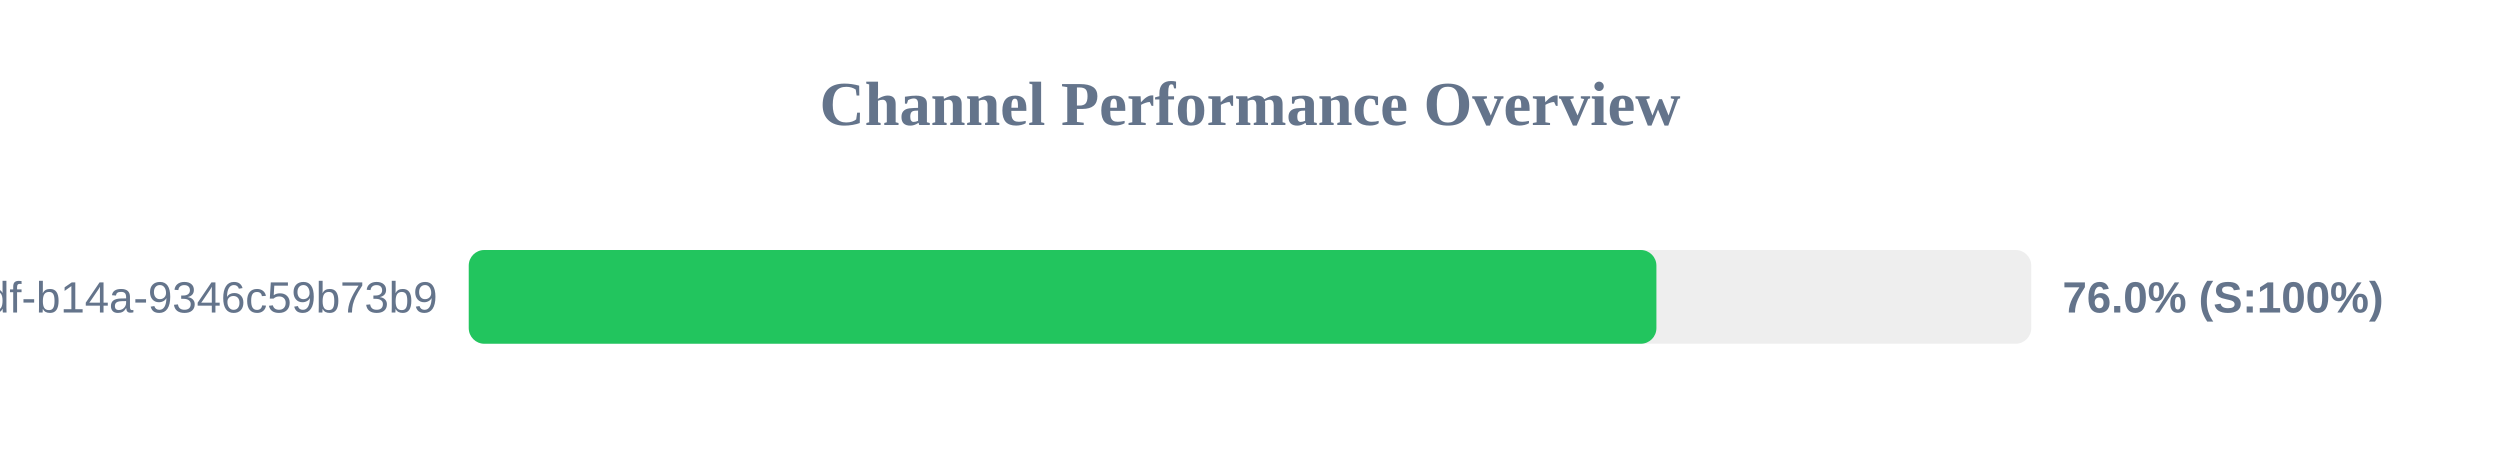
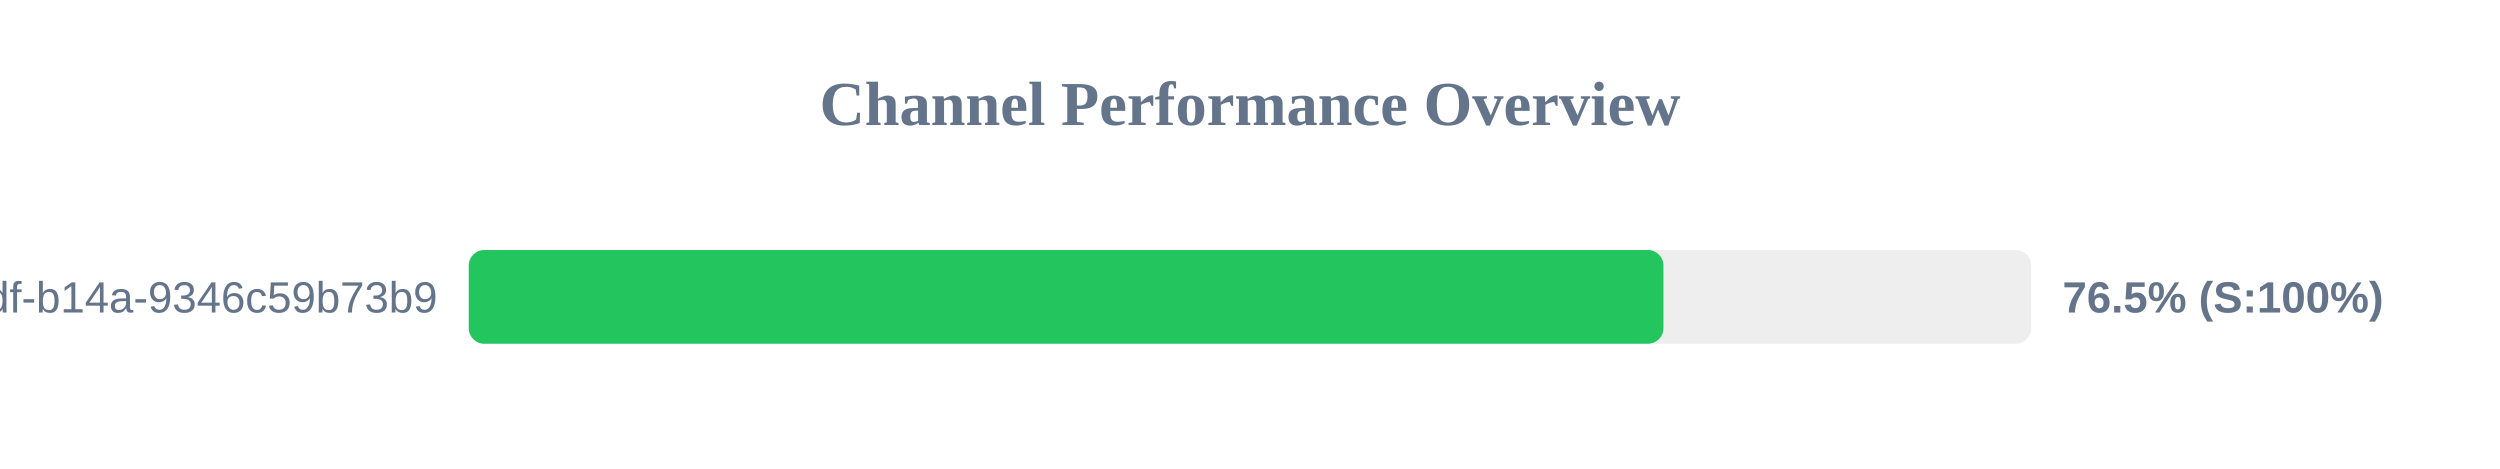
<svg xmlns="http://www.w3.org/2000/svg" width="800" height="150" version="1.1">
  <style>
        .row { font: 14px Arial; fill: #64748b; }
        .score { font: bold 14px Arial; fill: #64748b; }
    </style>
  <text x="400" y="40" text-anchor="middle" font-size="20px" font-weight="bold" fill="#64748b">Channel Performance Overview</text>
  <rect x="150" y="80" width="500" height="30" fill="#eee" rx="5" />
-   <rect x="150" y="80" width="380.05" height="30" fill="#22c55e" rx="5" />
+   <rect x="150" y="80" width="382.3" height="30" fill="#22c55e" rx="5" />
  <text x="140" y="100" text-anchor="end" class="row">?uuid=55ca7a9e-cf90-49df-b14a-9346c59b73b9</text>
-   <text x="660" y="100" text-anchor="start" class="score">76.0% (S:100%)</text>
+   <text x="660" y="100" text-anchor="start" class="score">76.5% (S:100%)</text>
</svg>
